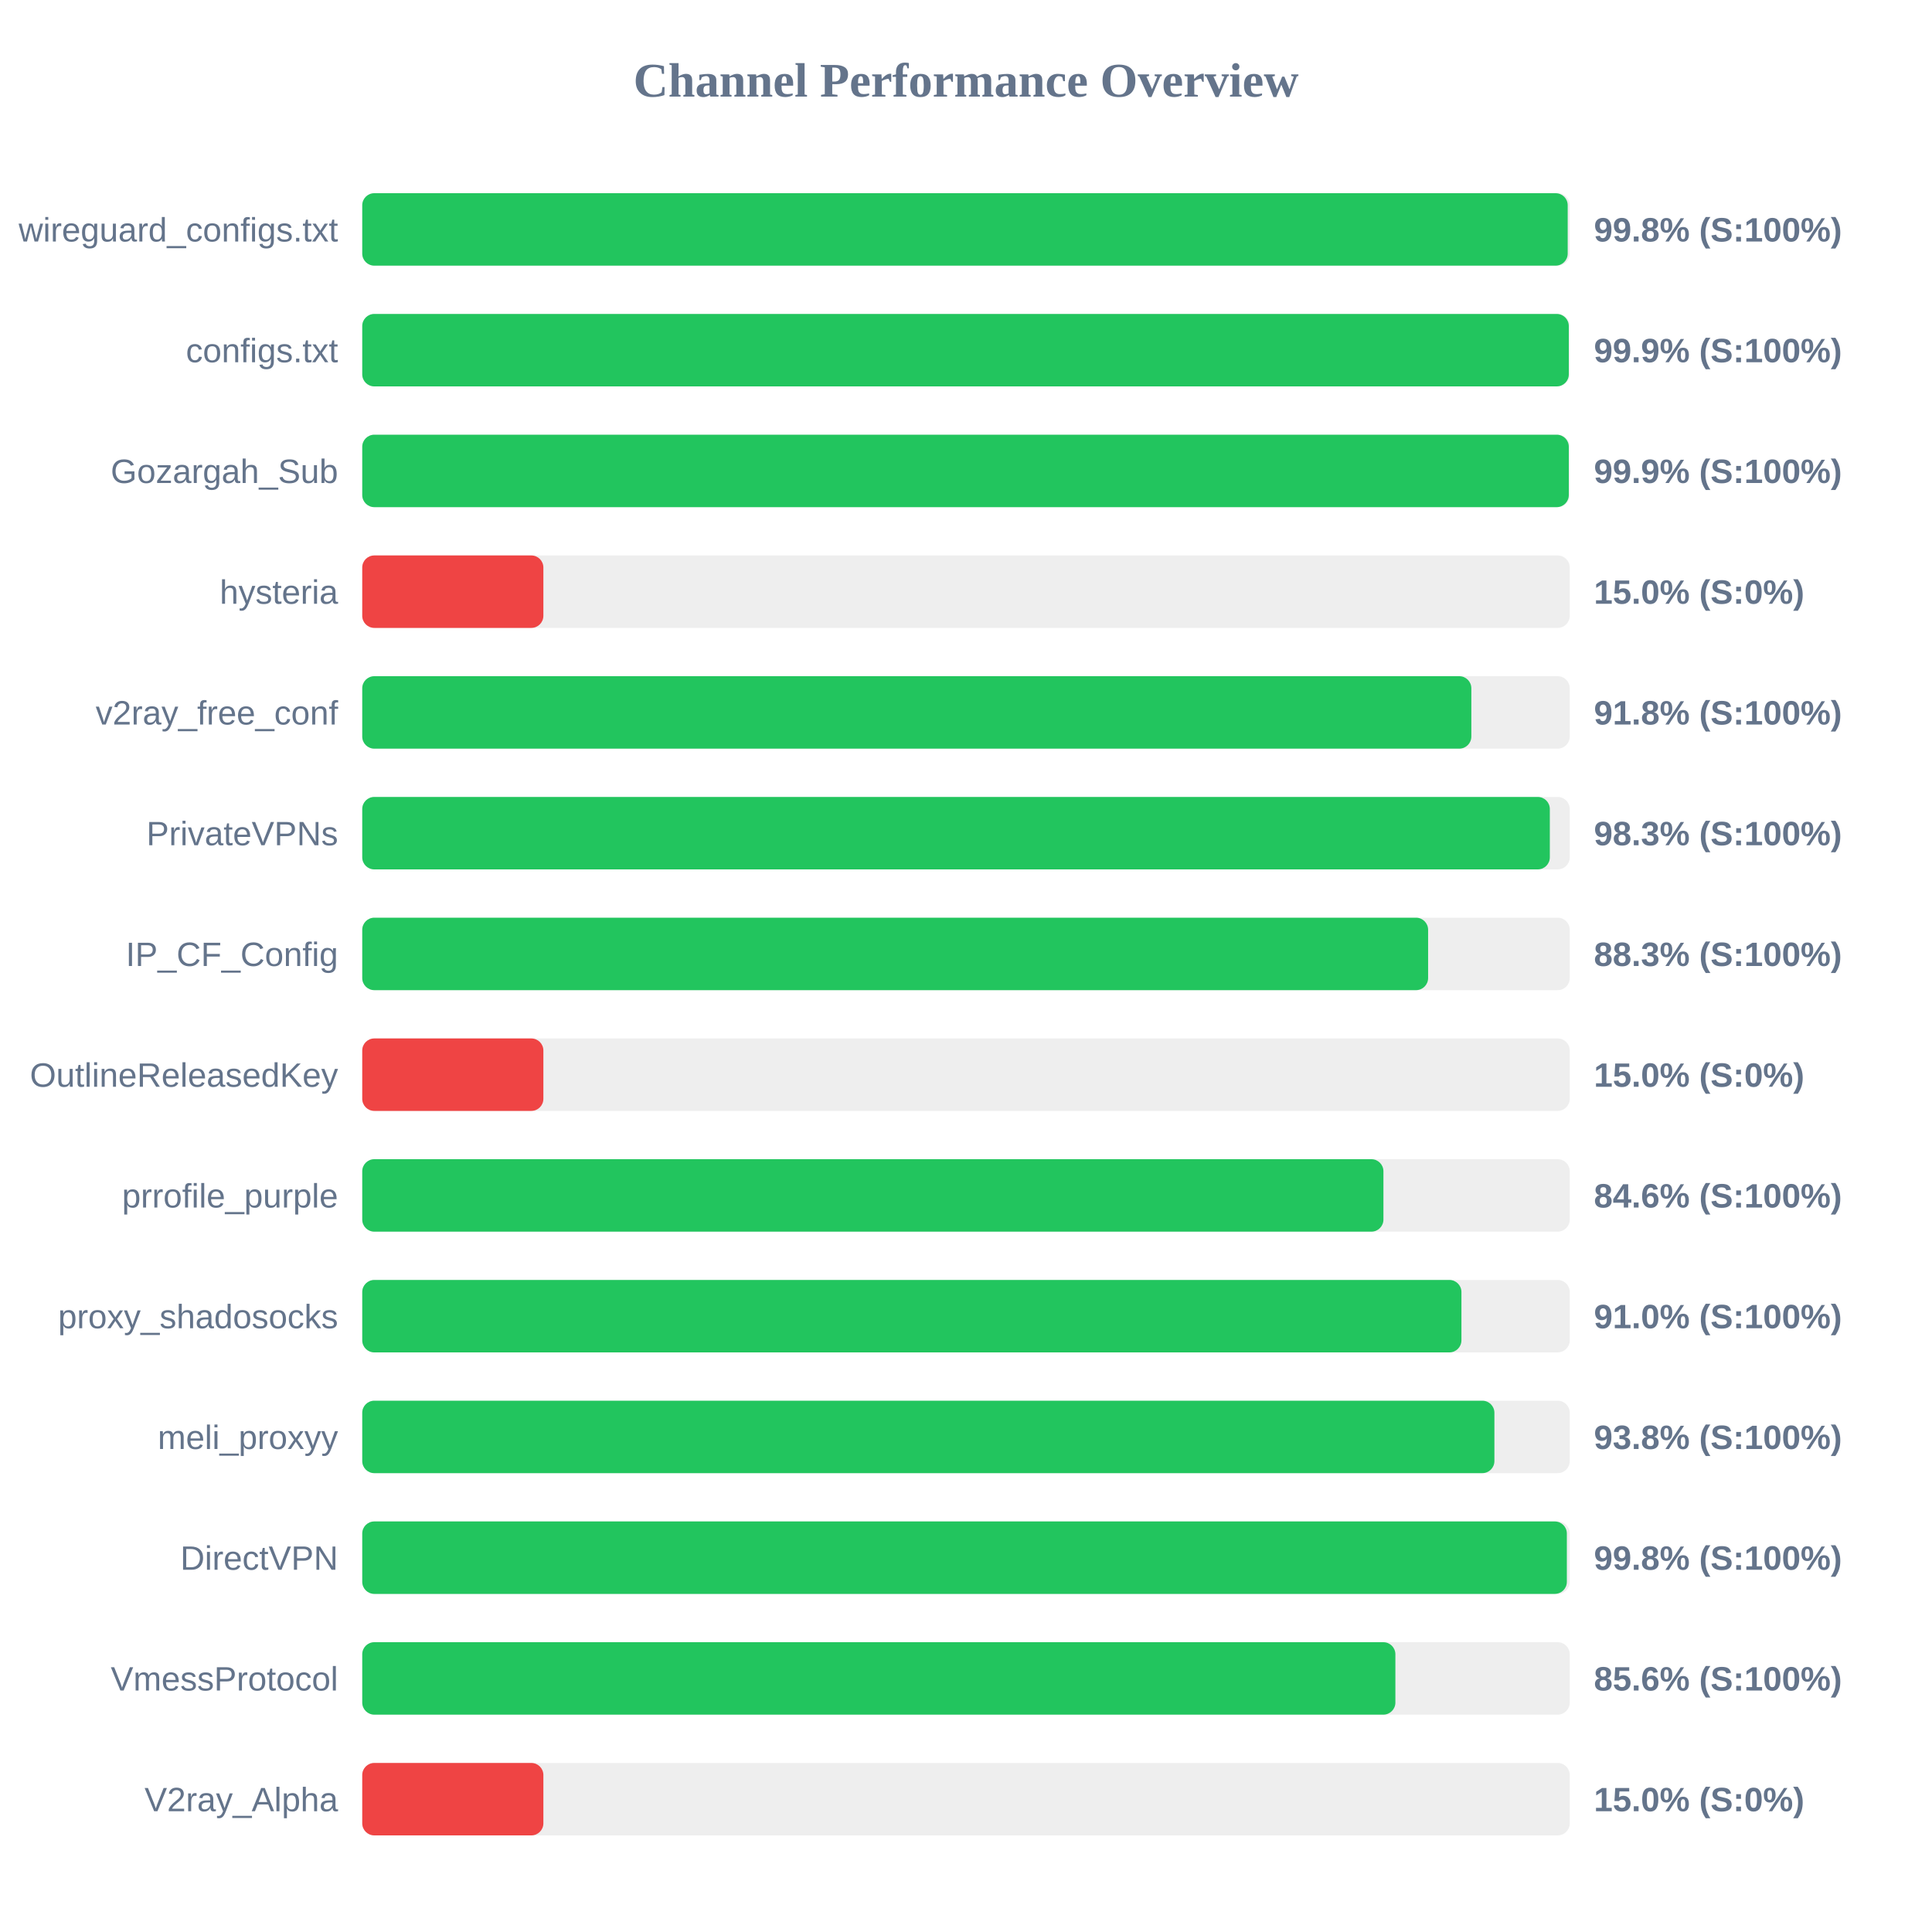
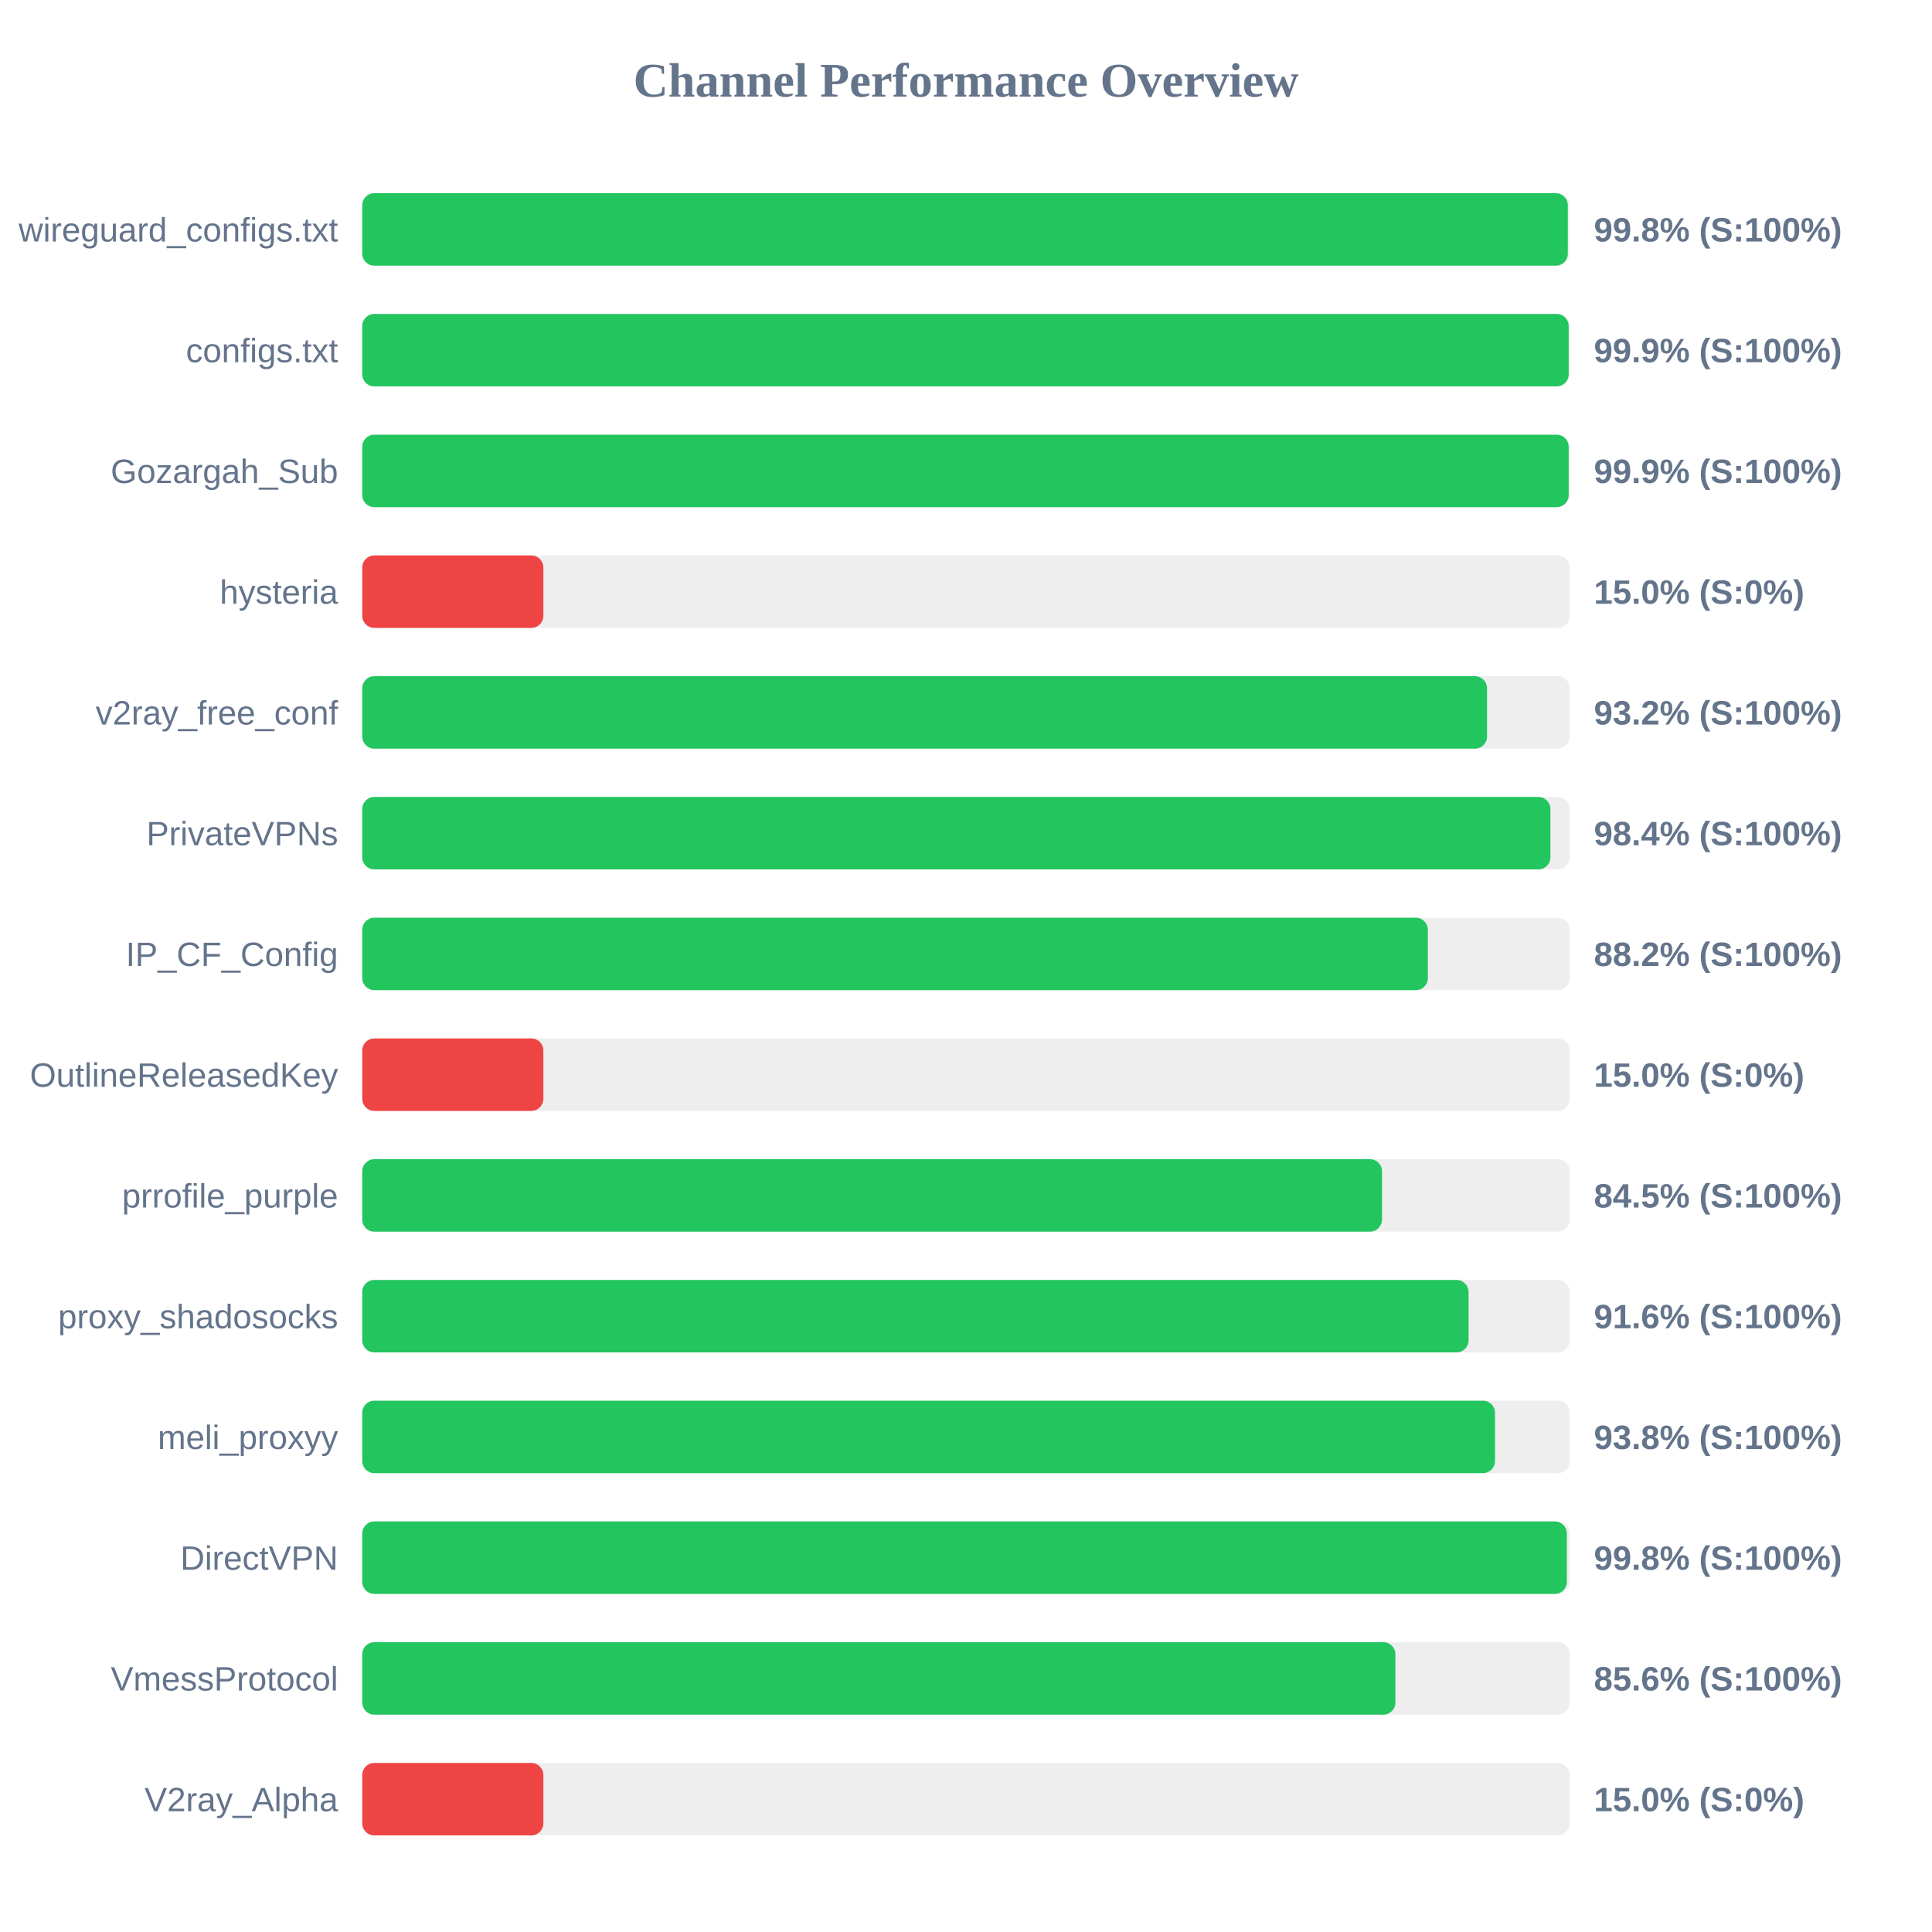
<svg xmlns="http://www.w3.org/2000/svg" width="800" height="800" version="1.1">
  <style>
        .row { font: 14px Arial; fill: #64748b; }
        .score { font: bold 14px Arial; fill: #64748b; }
    </style>
  <text x="400" y="40" text-anchor="middle" font-size="20px" font-weight="bold" fill="#64748b">Channel Performance Overview</text>
  <rect x="150" y="80" width="500" height="30" fill="#eee" rx="5" />
-   <rect x="150" y="80" width="499.15" height="30" fill="#22c55e" rx="5" />
+   <rect x="150" y="80" width="499.2" height="30" fill="#22c55e" rx="5" />
  <text x="140" y="100" text-anchor="end" class="row">wireguard_configs.txt</text>
  <text x="660" y="100" text-anchor="start" class="score">99.8% (S:100%)</text>
  <rect x="150" y="130" width="500" height="30" fill="#eee" rx="5" />
-   <rect x="150" y="130" width="499.6" height="30" fill="#22c55e" rx="5" />
+   <rect x="150" y="130" width="499.55" height="30" fill="#22c55e" rx="5" />
  <text x="140" y="150" text-anchor="end" class="row">configs.txt</text>
  <text x="660" y="150" text-anchor="start" class="score">99.9% (S:100%)</text>
  <rect x="150" y="180" width="500" height="30" fill="#eee" rx="5" />
-   <rect x="150" y="180" width="499.6" height="30" fill="#22c55e" rx="5" />
+   <rect x="150" y="180" width="499.55" height="30" fill="#22c55e" rx="5" />
  <text x="140" y="200" text-anchor="end" class="row">Gozargah_Sub</text>
  <text x="660" y="200" text-anchor="start" class="score">99.9% (S:100%)</text>
  <rect x="150" y="230" width="500" height="30" fill="#eee" rx="5" />
  <rect x="150" y="230" width="75.0" height="30" fill="#ef4444" rx="5" />
  <text x="140" y="250" text-anchor="end" class="row">hysteria</text>
  <text x="660" y="250" text-anchor="start" class="score">15.0% (S:0%)</text>
  <rect x="150" y="280" width="500" height="30" fill="#eee" rx="5" />
-   <rect x="150" y="280" width="459.25" height="30" fill="#22c55e" rx="5" />
+   <rect x="150" y="280" width="465.75" height="30" fill="#22c55e" rx="5" />
  <text x="140" y="300" text-anchor="end" class="row">v2ray_free_conf</text>
-   <text x="660" y="300" text-anchor="start" class="score">91.8% (S:100%)</text>
+   <text x="660" y="300" text-anchor="start" class="score">93.2% (S:100%)</text>
  <rect x="150" y="330" width="500" height="30" fill="#eee" rx="5" />
-   <rect x="150" y="330" width="491.75" height="30" fill="#22c55e" rx="5" />
+   <rect x="150" y="330" width="492.0" height="30" fill="#22c55e" rx="5" />
  <text x="140" y="350" text-anchor="end" class="row">PrivateVPNs</text>
-   <text x="660" y="350" text-anchor="start" class="score">98.3% (S:100%)</text>
+   <text x="660" y="350" text-anchor="start" class="score">98.4% (S:100%)</text>
  <rect x="150" y="380" width="500" height="30" fill="#eee" rx="5" />
-   <rect x="150" y="380" width="441.35" height="30" fill="#22c55e" rx="5" />
+   <rect x="150" y="380" width="441.25" height="30" fill="#22c55e" rx="5" />
  <text x="140" y="400" text-anchor="end" class="row">IP_CF_Config</text>
-   <text x="660" y="400" text-anchor="start" class="score">88.3% (S:100%)</text>
+   <text x="660" y="400" text-anchor="start" class="score">88.2% (S:100%)</text>
  <rect x="150" y="430" width="500" height="30" fill="#eee" rx="5" />
  <rect x="150" y="430" width="75.0" height="30" fill="#ef4444" rx="5" />
  <text x="140" y="450" text-anchor="end" class="row">OutlineReleasedKey</text>
  <text x="660" y="450" text-anchor="start" class="score">15.0% (S:0%)</text>
  <rect x="150" y="480" width="500" height="30" fill="#eee" rx="5" />
-   <rect x="150" y="480" width="422.85" height="30" fill="#22c55e" rx="5" />
+   <rect x="150" y="480" width="422.25" height="30" fill="#22c55e" rx="5" />
  <text x="140" y="500" text-anchor="end" class="row">prrofile_purple</text>
-   <text x="660" y="500" text-anchor="start" class="score">84.6% (S:100%)</text>
+   <text x="660" y="500" text-anchor="start" class="score">84.5% (S:100%)</text>
  <rect x="150" y="530" width="500" height="30" fill="#eee" rx="5" />
-   <rect x="150" y="530" width="455.15" height="30" fill="#22c55e" rx="5" />
+   <rect x="150" y="530" width="458.1" height="30" fill="#22c55e" rx="5" />
  <text x="140" y="550" text-anchor="end" class="row">proxy_shadosocks</text>
-   <text x="660" y="550" text-anchor="start" class="score">91.0% (S:100%)</text>
+   <text x="660" y="550" text-anchor="start" class="score">91.6% (S:100%)</text>
  <rect x="150" y="580" width="500" height="30" fill="#eee" rx="5" />
-   <rect x="150" y="580" width="468.8" height="30" fill="#22c55e" rx="5" />
+   <rect x="150" y="580" width="469.05" height="30" fill="#22c55e" rx="5" />
  <text x="140" y="600" text-anchor="end" class="row">meli_proxyy</text>
  <text x="660" y="600" text-anchor="start" class="score">93.8% (S:100%)</text>
  <rect x="150" y="630" width="500" height="30" fill="#eee" rx="5" />
  <rect x="150" y="630" width="498.8" height="30" fill="#22c55e" rx="5" />
  <text x="140" y="650" text-anchor="end" class="row">DirectVPN</text>
  <text x="660" y="650" text-anchor="start" class="score">99.8% (S:100%)</text>
  <rect x="150" y="680" width="500" height="30" fill="#eee" rx="5" />
  <rect x="150" y="680" width="427.8" height="30" fill="#22c55e" rx="5" />
  <text x="140" y="700" text-anchor="end" class="row">VmessProtocol</text>
  <text x="660" y="700" text-anchor="start" class="score">85.6% (S:100%)</text>
  <rect x="150" y="730" width="500" height="30" fill="#eee" rx="5" />
  <rect x="150" y="730" width="75.0" height="30" fill="#ef4444" rx="5" />
  <text x="140" y="750" text-anchor="end" class="row">V2ray_Alpha</text>
  <text x="660" y="750" text-anchor="start" class="score">15.0% (S:0%)</text>
</svg>
